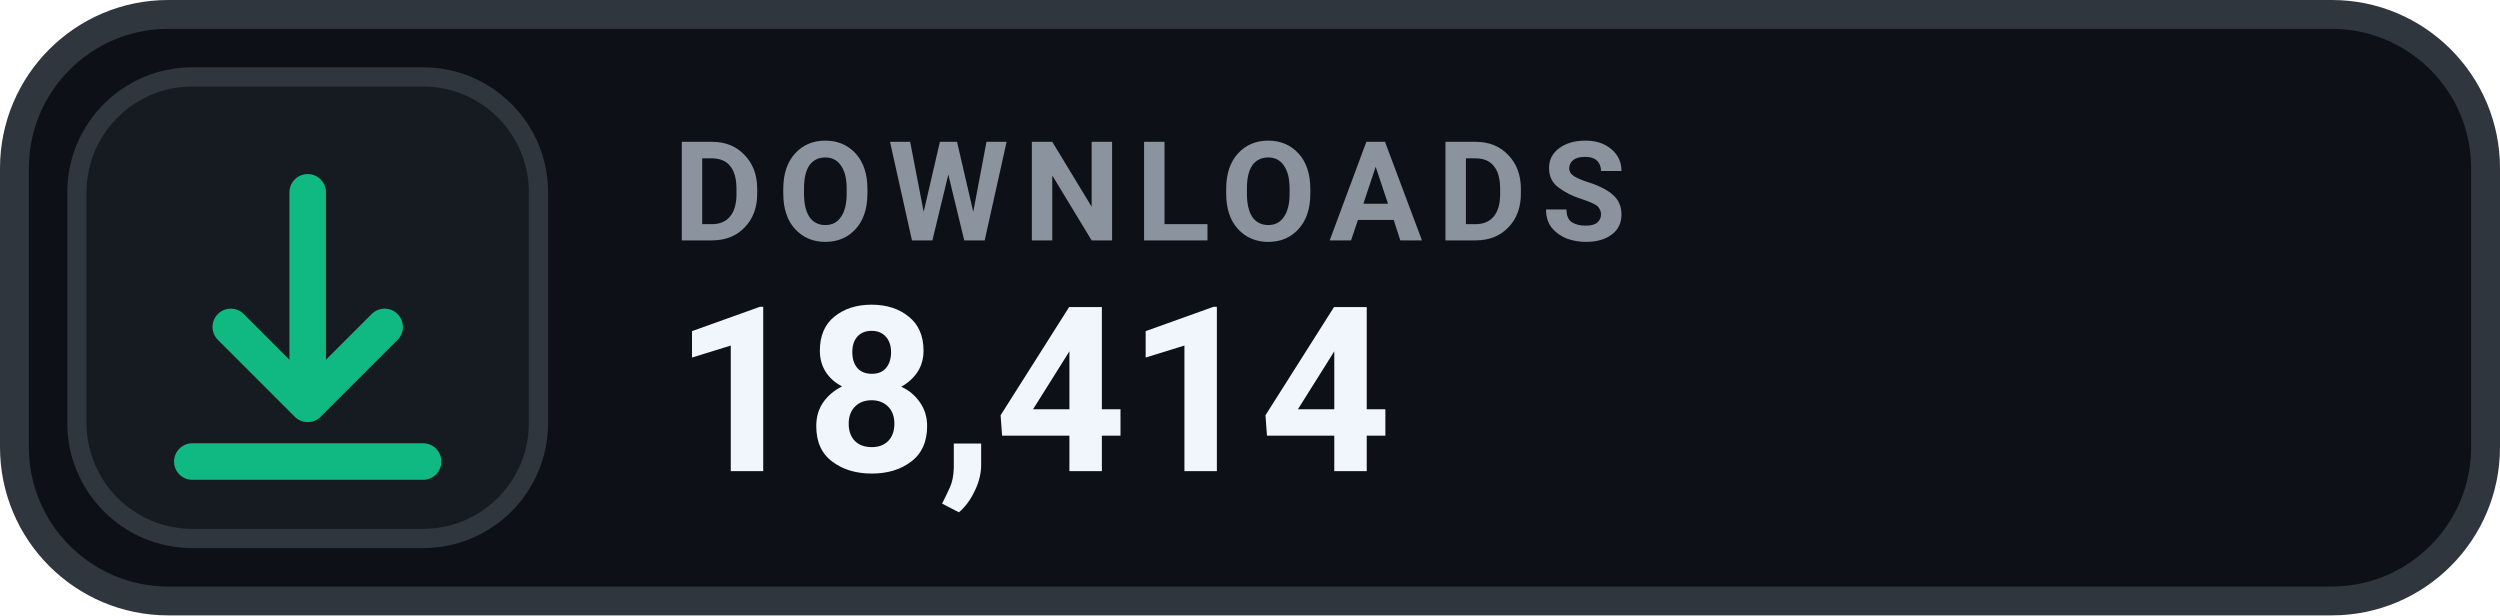
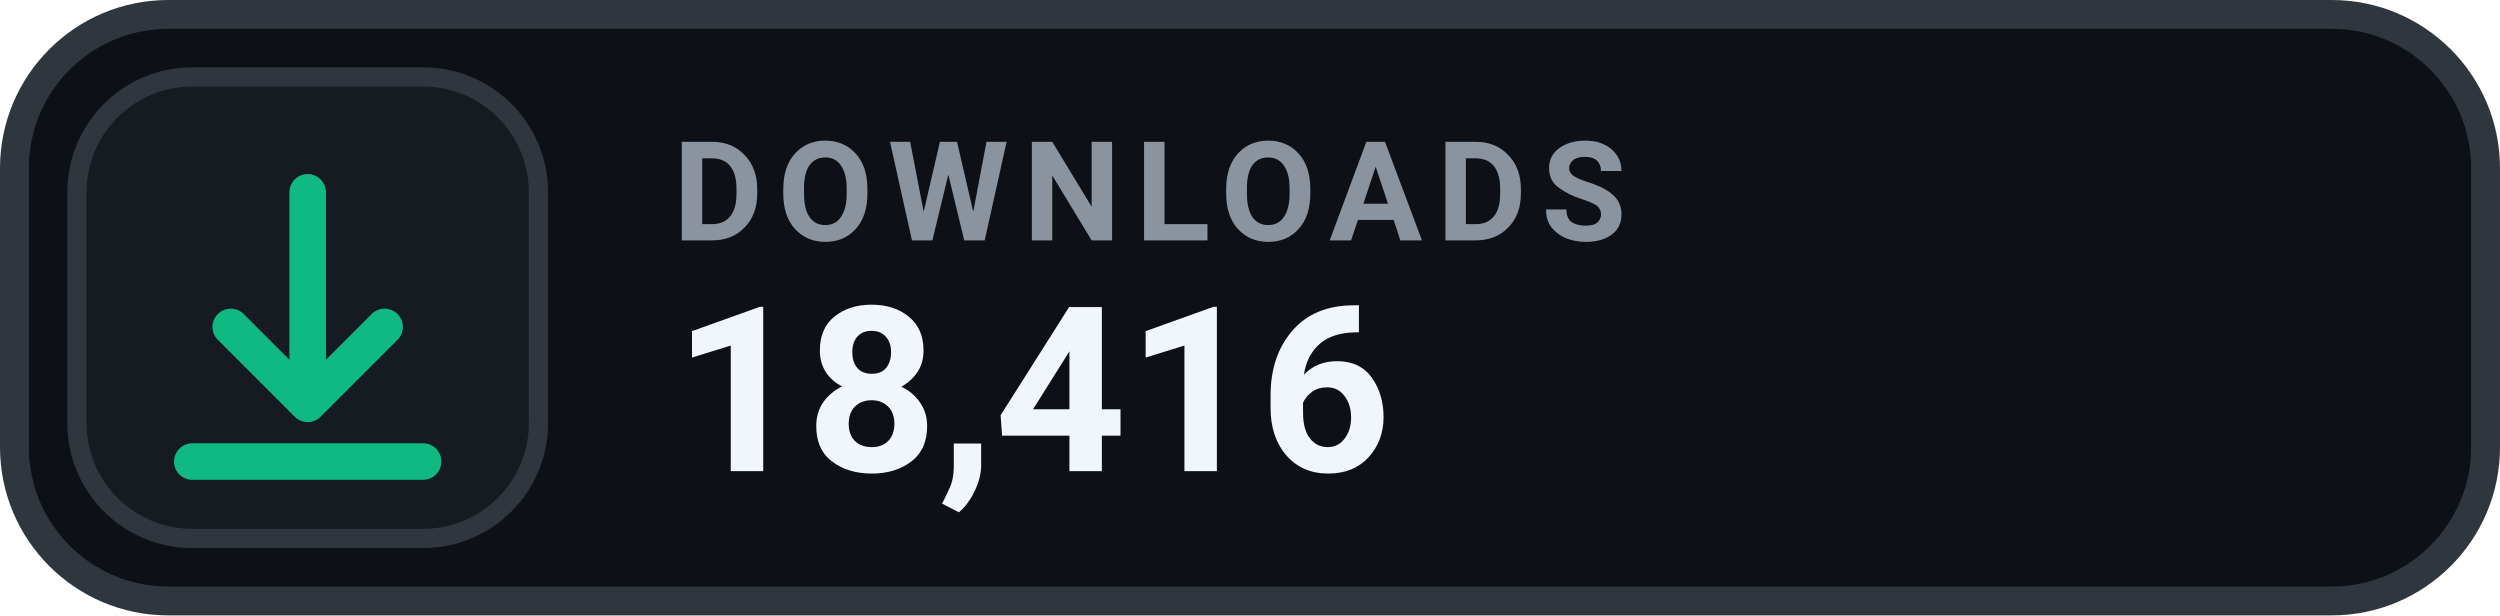
- <svg xmlns="http://www.w3.org/2000/svg" width="130" height="32" viewBox="0 0 130 32" role="img" aria-label="DOWNLOADS 18,414">
+ <svg xmlns="http://www.w3.org/2000/svg" width="130" height="32" viewBox="0 0 130 32" role="img" aria-label="DOWNLOADS 18,416">
  <rect x=".75" y=".75" width="128.5" height="30.5" rx="8" fill="#0D1117" stroke="#30363D" stroke-width="1.5" />
  <rect x="4" y="4" width="24" height="24" rx="6" fill="#161B22" stroke="#30363D" stroke-width="1" />
  <g transform="translate(16 16)" style="color:#10B981;">
    <path d="M0 -6 v11 m0 0 l4 -4 m-4 4 l-4 -4 M-6 8 h12" fill="none" stroke="currentColor" stroke-width="1.9" stroke-linecap="round" stroke-linejoin="round" />
  </g>
  <text x="35" y="12.5" fill="#8B949E" font-family="-apple-system,BlinkMacSystemFont,'Segoe UI',Roboto,Helvetica,Arial,sans-serif" font-size="7.2" font-weight="700" letter-spacing=".75">DOWNLOADS</text>
-   <text x="35" y="24.5" fill="#F0F6FC" font-family="-apple-system,BlinkMacSystemFont,'Segoe UI',Roboto,Helvetica,Arial,sans-serif" font-size="12" font-weight="700">18,414</text>
+   <text x="35" y="24.5" fill="#F0F6FC" font-family="-apple-system,BlinkMacSystemFont,'Segoe UI',Roboto,Helvetica,Arial,sans-serif" font-size="12" font-weight="700">18,416</text>
</svg>
